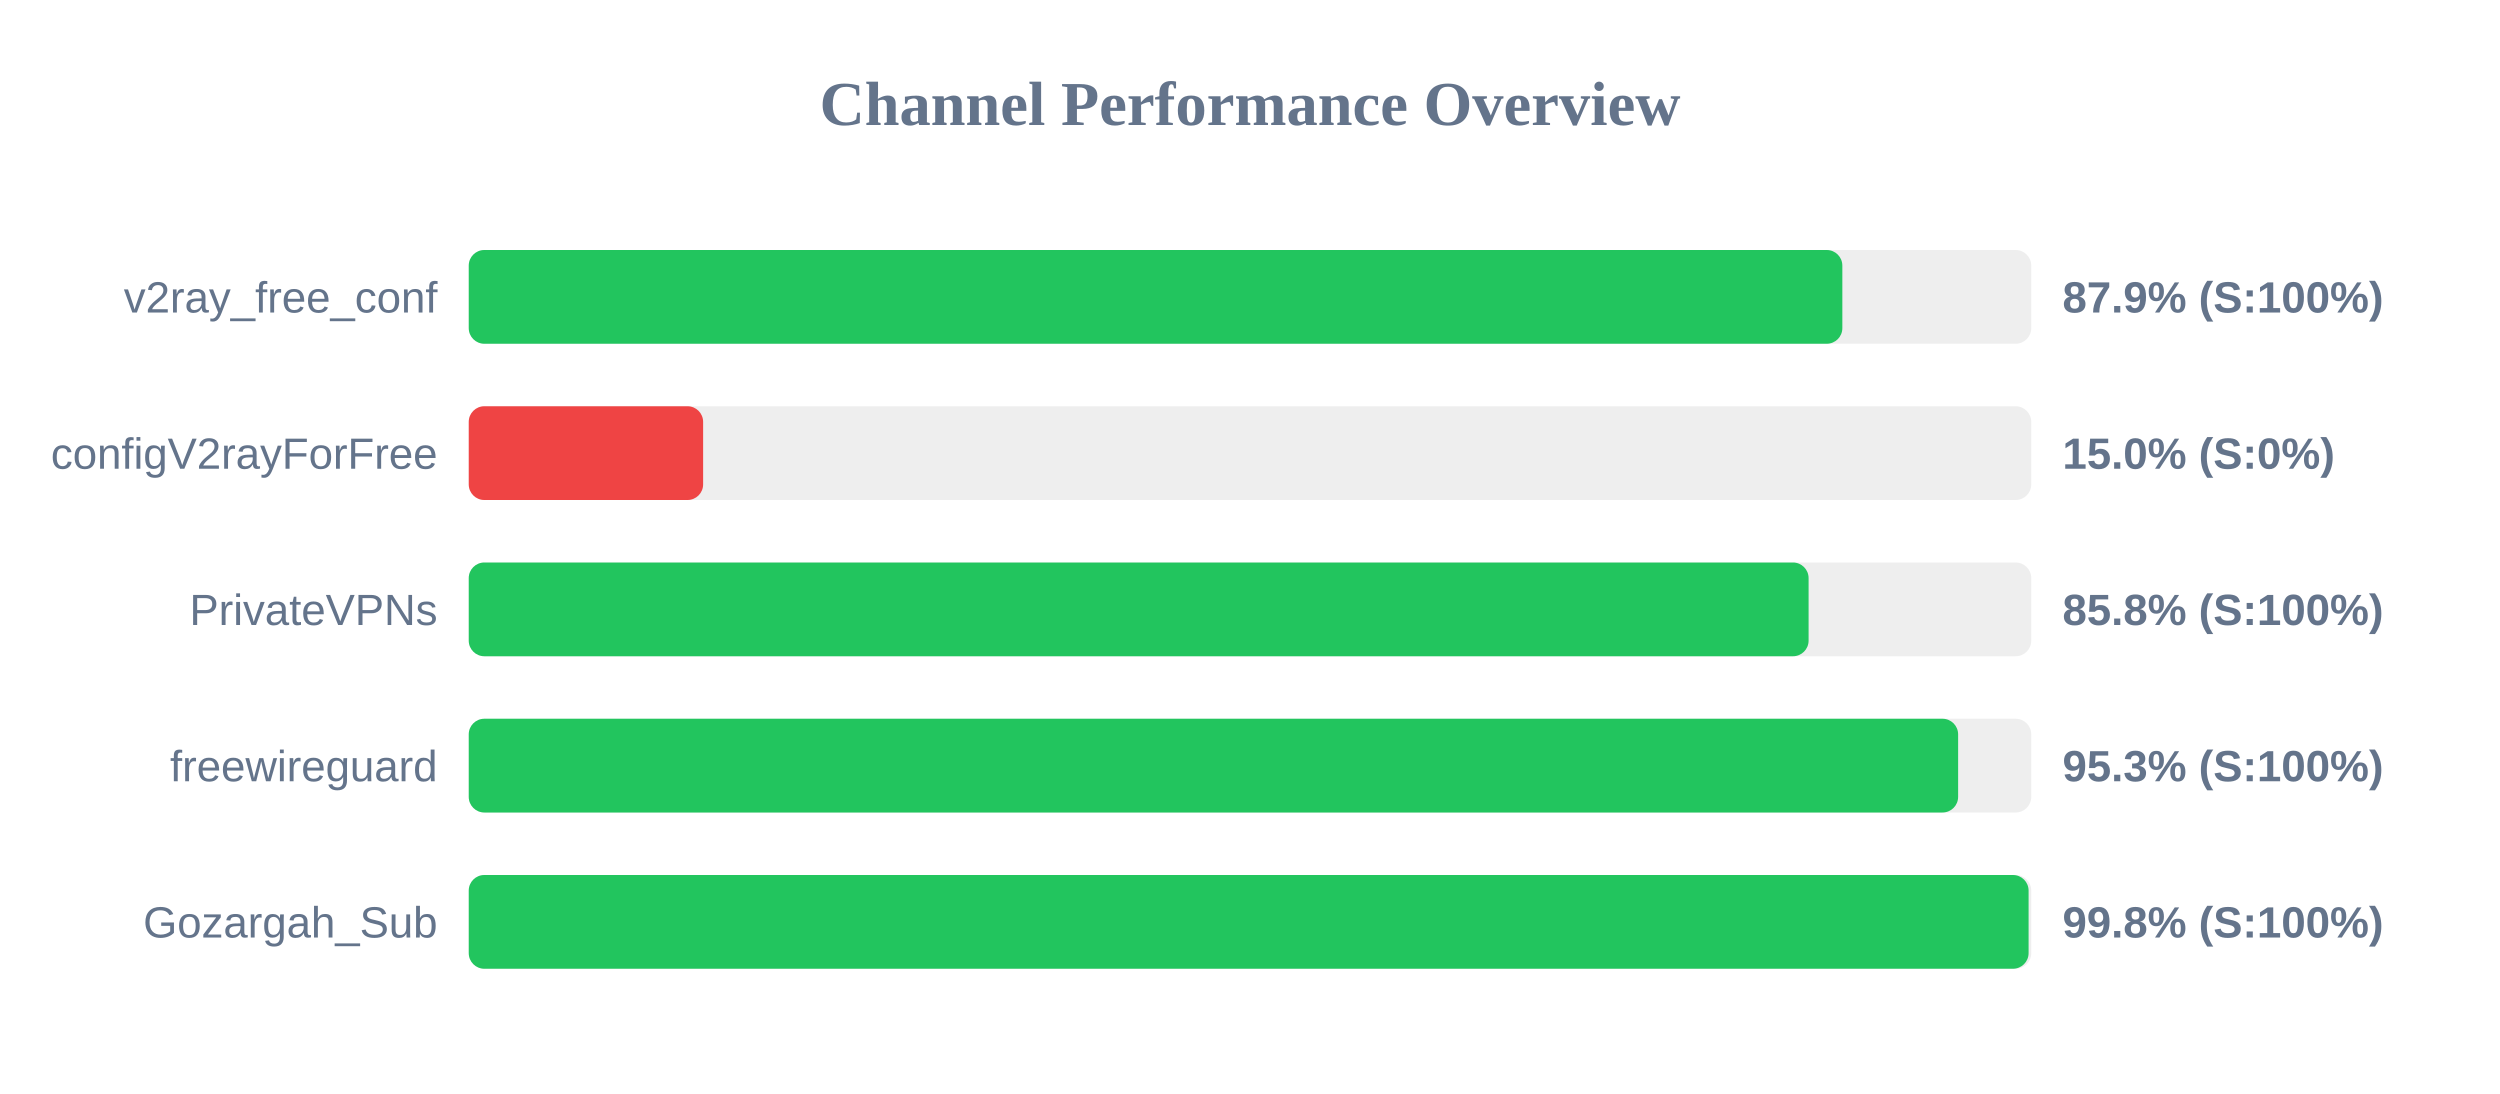
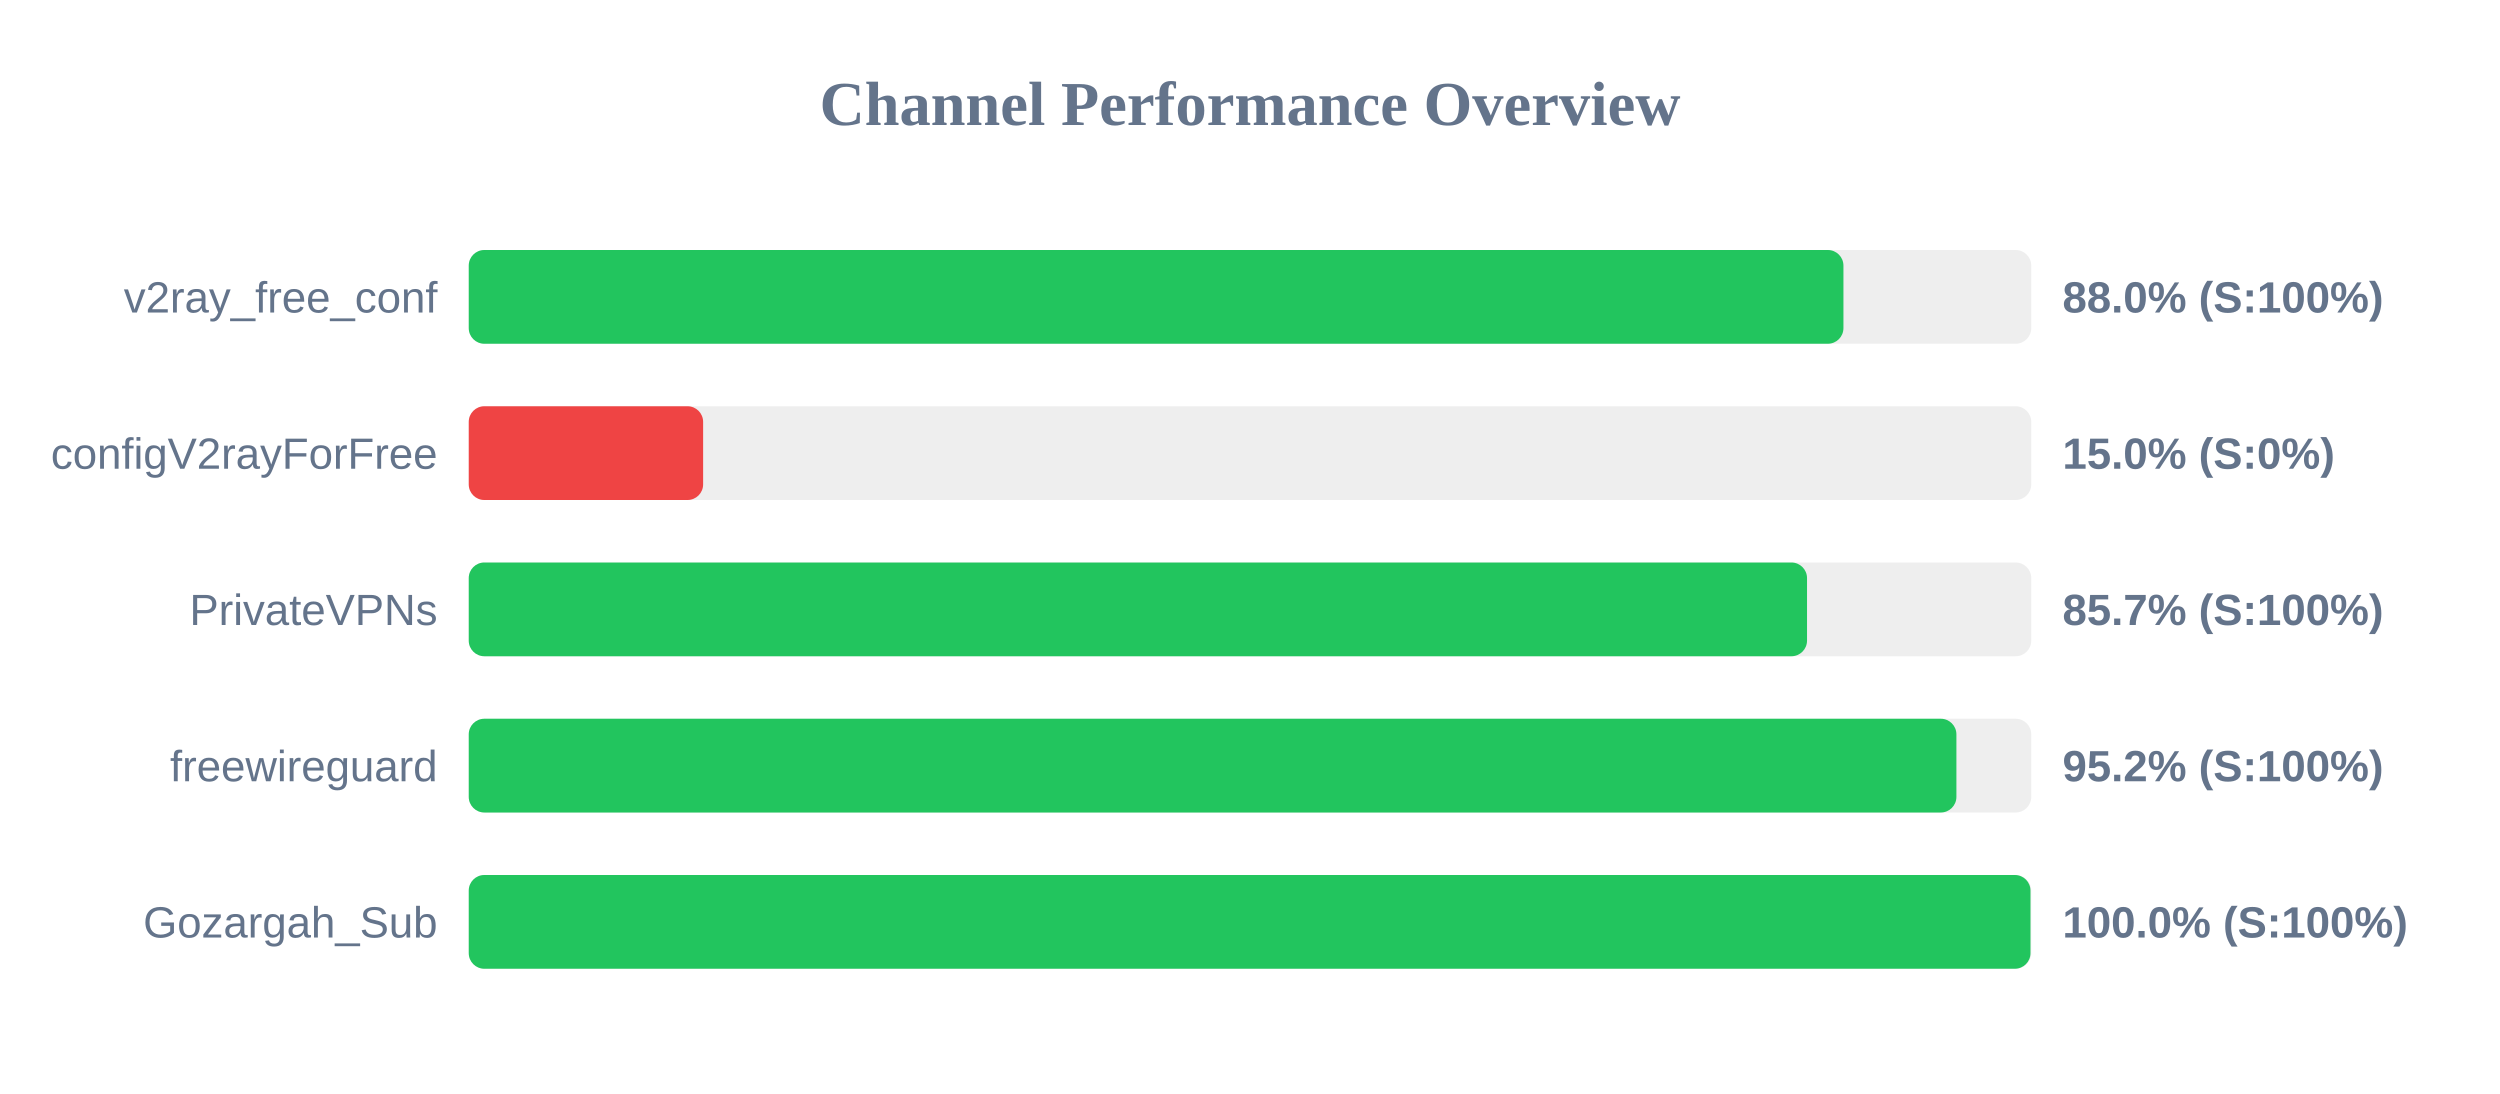
<svg xmlns="http://www.w3.org/2000/svg" width="800" height="350" version="1.1">
  <style>
        .row { font: 14px Arial; fill: #64748b; }
        .score { font: bold 14px Arial; fill: #64748b; }
    </style>
  <text x="400" y="40" text-anchor="middle" font-size="20px" font-weight="bold" fill="#64748b">Channel Performance Overview</text>
  <rect x="150" y="80" width="500" height="30" fill="#eee" rx="5" />
-   <rect x="150" y="80" width="439.55" height="30" fill="#22c55e" rx="5" />
+   <rect x="150" y="80" width="439.9" height="30" fill="#22c55e" rx="5" />
  <text x="140" y="100" text-anchor="end" class="row">v2ray_free_conf</text>
-   <text x="660" y="100" text-anchor="start" class="score">87.9% (S:100%)</text>
+   <text x="660" y="100" text-anchor="start" class="score">88.0% (S:100%)</text>
  <rect x="150" y="130" width="500" height="30" fill="#eee" rx="5" />
  <rect x="150" y="130" width="75.0" height="30" fill="#ef4444" rx="5" />
  <text x="140" y="150" text-anchor="end" class="row">configV2rayForFree</text>
  <text x="660" y="150" text-anchor="start" class="score">15.0% (S:0%)</text>
  <rect x="150" y="180" width="500" height="30" fill="#eee" rx="5" />
-   <rect x="150" y="180" width="428.75" height="30" fill="#22c55e" rx="5" />
+   <rect x="150" y="180" width="428.25" height="30" fill="#22c55e" rx="5" />
  <text x="140" y="200" text-anchor="end" class="row">PrivateVPNs</text>
-   <text x="660" y="200" text-anchor="start" class="score">85.8% (S:100%)</text>
+   <text x="660" y="200" text-anchor="start" class="score">85.7% (S:100%)</text>
  <rect x="150" y="230" width="500" height="30" fill="#eee" rx="5" />
-   <rect x="150" y="230" width="476.6" height="30" fill="#22c55e" rx="5" />
+   <rect x="150" y="230" width="476.05" height="30" fill="#22c55e" rx="5" />
  <text x="140" y="250" text-anchor="end" class="row">freewireguard</text>
-   <text x="660" y="250" text-anchor="start" class="score">95.3% (S:100%)</text>
+   <text x="660" y="250" text-anchor="start" class="score">95.2% (S:100%)</text>
  <rect x="150" y="280" width="500" height="30" fill="#eee" rx="5" />
-   <rect x="150" y="280" width="499.15" height="30" fill="#22c55e" rx="5" />
+   <rect x="150" y="280" width="499.75" height="30" fill="#22c55e" rx="5" />
  <text x="140" y="300" text-anchor="end" class="row">Gozargah_Sub</text>
-   <text x="660" y="300" text-anchor="start" class="score">99.8% (S:100%)</text>
+   <text x="660" y="300" text-anchor="start" class="score">100.0% (S:100%)</text>
</svg>
